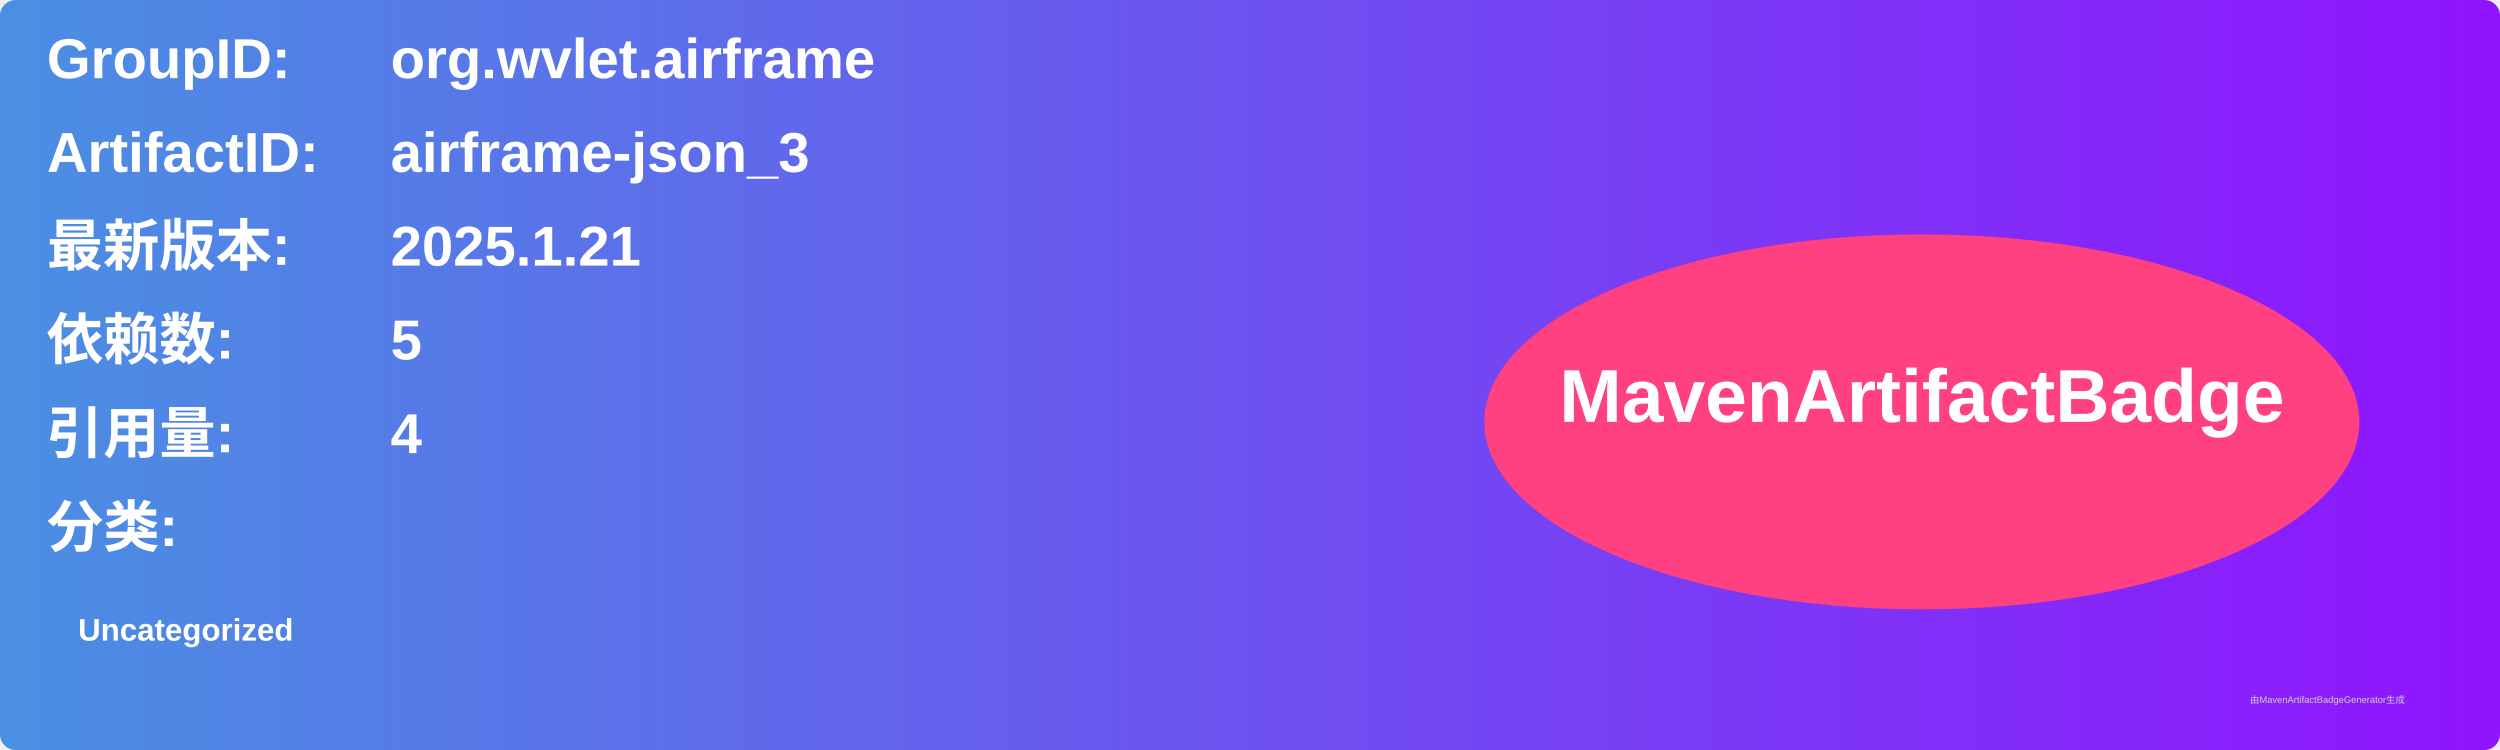
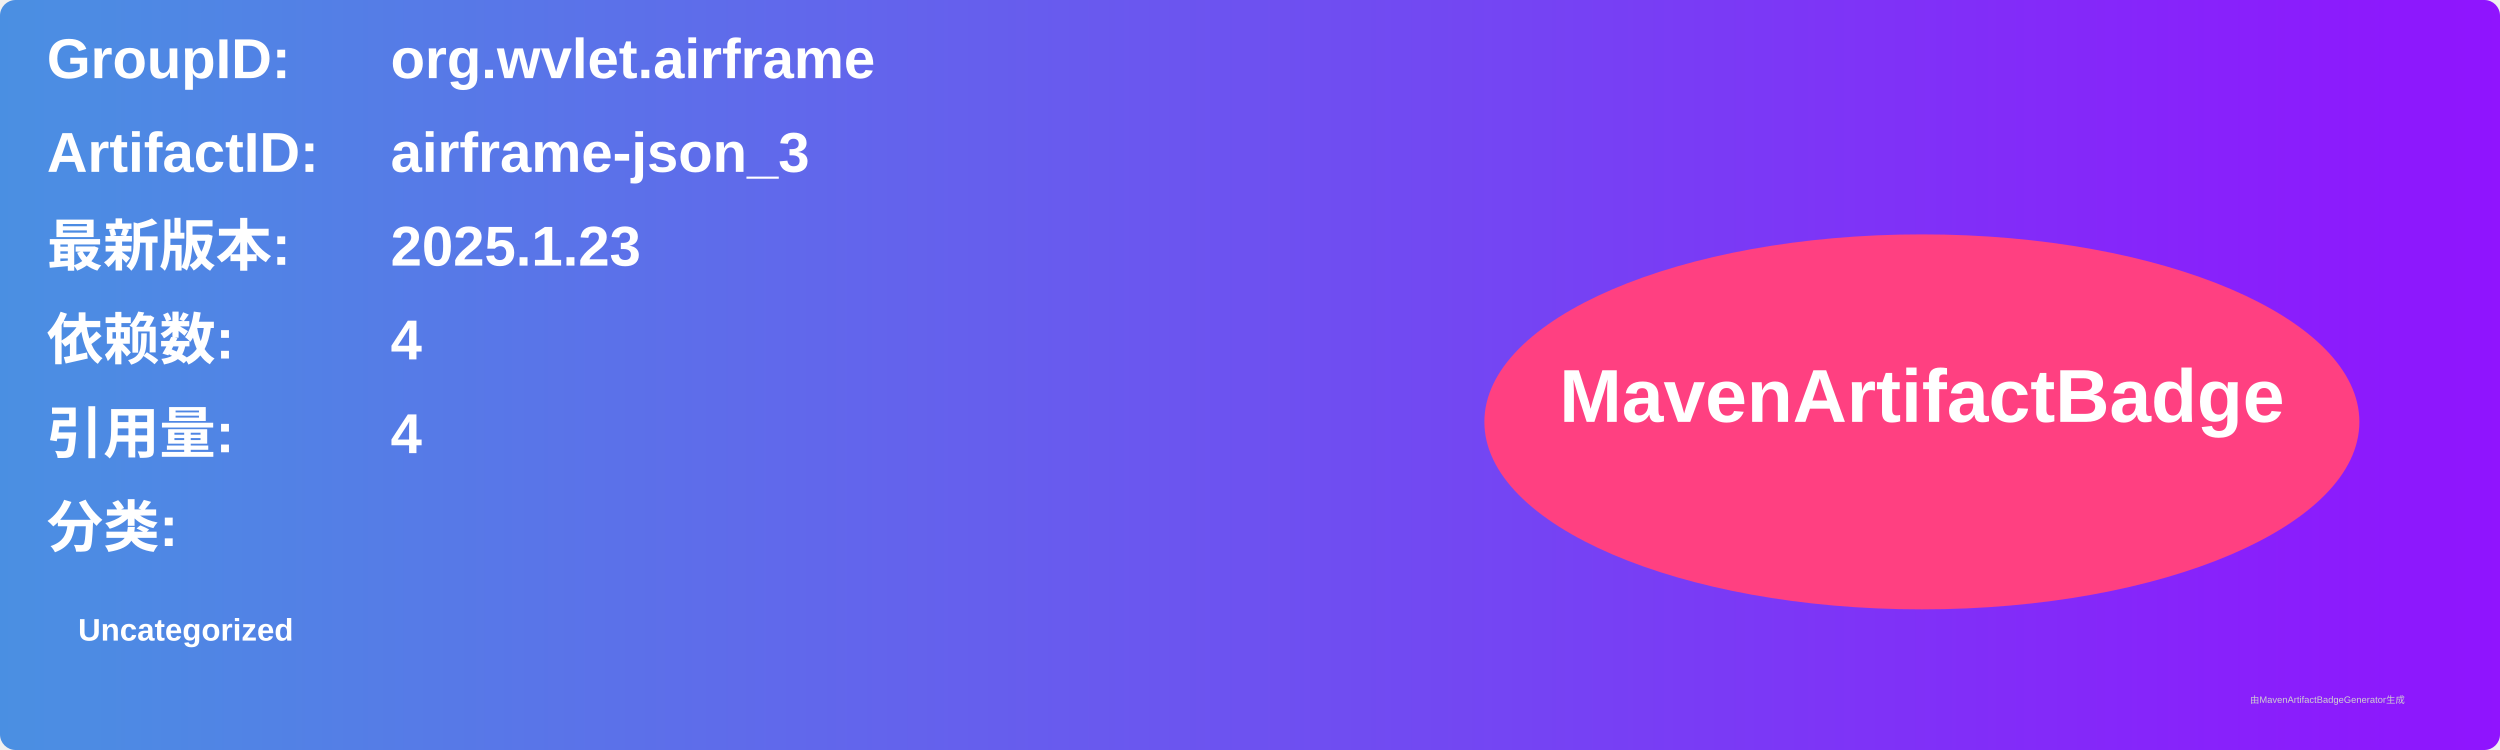
<svg xmlns="http://www.w3.org/2000/svg" width="800" height="240" viewBox="0 0 800 240">
  <linearGradient id="grad" x1="0%" y1="0%" x2="100%" y2="0%">
    <stop offset="0%" stop-color="#4a90e2" />
    <stop offset="100%" stop-color="#9013fe" />
  </linearGradient>
  <rect width="100%" height="100%" rx="5" ry="5" fill="url(#grad)" />
  <g transform="translate(15, 15)">
    <text x="0" y="10" font-family="Arial" font-size="18" fill="white" font-weight="bold" width="260">GroupID:</text>
    <text x="110" y="10" font-family="Arial" font-size="18" fill="white" font-weight="bold" width="460">org.wvlet.airframe</text>
    <text x="0" y="40" font-family="Arial" font-size="18" fill="white" font-weight="bold" width="260">ArtifactID:</text>
    <text x="110" y="40" font-family="Arial" font-size="18" fill="white" font-weight="bold" width="460">airframe-json_3</text>
    <text x="0" y="70" font-family="Arial" font-size="18" fill="white" font-weight="bold">最新版本:</text>
    <text x="110" y="70" font-family="Arial" font-size="18" fill="white" font-weight="bold">
-       <tspan font-weight="bold">2025.1.21</tspan>
+       <tspan font-weight="bold">2025.1.23</tspan>
    </text>
    <text x="0" y="100" font-family="Arial" font-size="18" fill="white" font-weight="bold">依赖数: </text>
    <text x="110" y="100" font-family="Arial" font-size="18" fill="white">
-       <tspan font-weight="bold">5</tspan>
+       <tspan font-weight="bold">4</tspan>
    </text>
    <text x="0" y="130" font-family="Arial" font-size="18" fill="white" font-weight="bold">引用量: </text>
    <text x="110" y="130" font-family="Arial" font-size="18" fill="white">
      <tspan font-weight="bold">4</tspan>
    </text>
    <text x="0" y="160" font-family="Arial" font-size="18" fill="white" font-weight="bold">分类:</text>
    <text x="10" y="190" font-family="Arial" font-size="10" fill="white">
      <tspan font-weight="bold">Uncategorized</tspan>
    </text>
    <ellipse cx="600" cy="120" rx="140" ry="60" fill="#ff4081" />
    <text x="600" y="120" text-anchor="middle" font-family="Arial" font-size="24" fill="white" font-weight="bold">MavenArtifactBadge</text>
  </g>
  <text x="720" y="225" font-family="Arial" font-size="3" fill="#d0d0d0">由MavenArtifactBadgeGenerator生成</text>
</svg>
